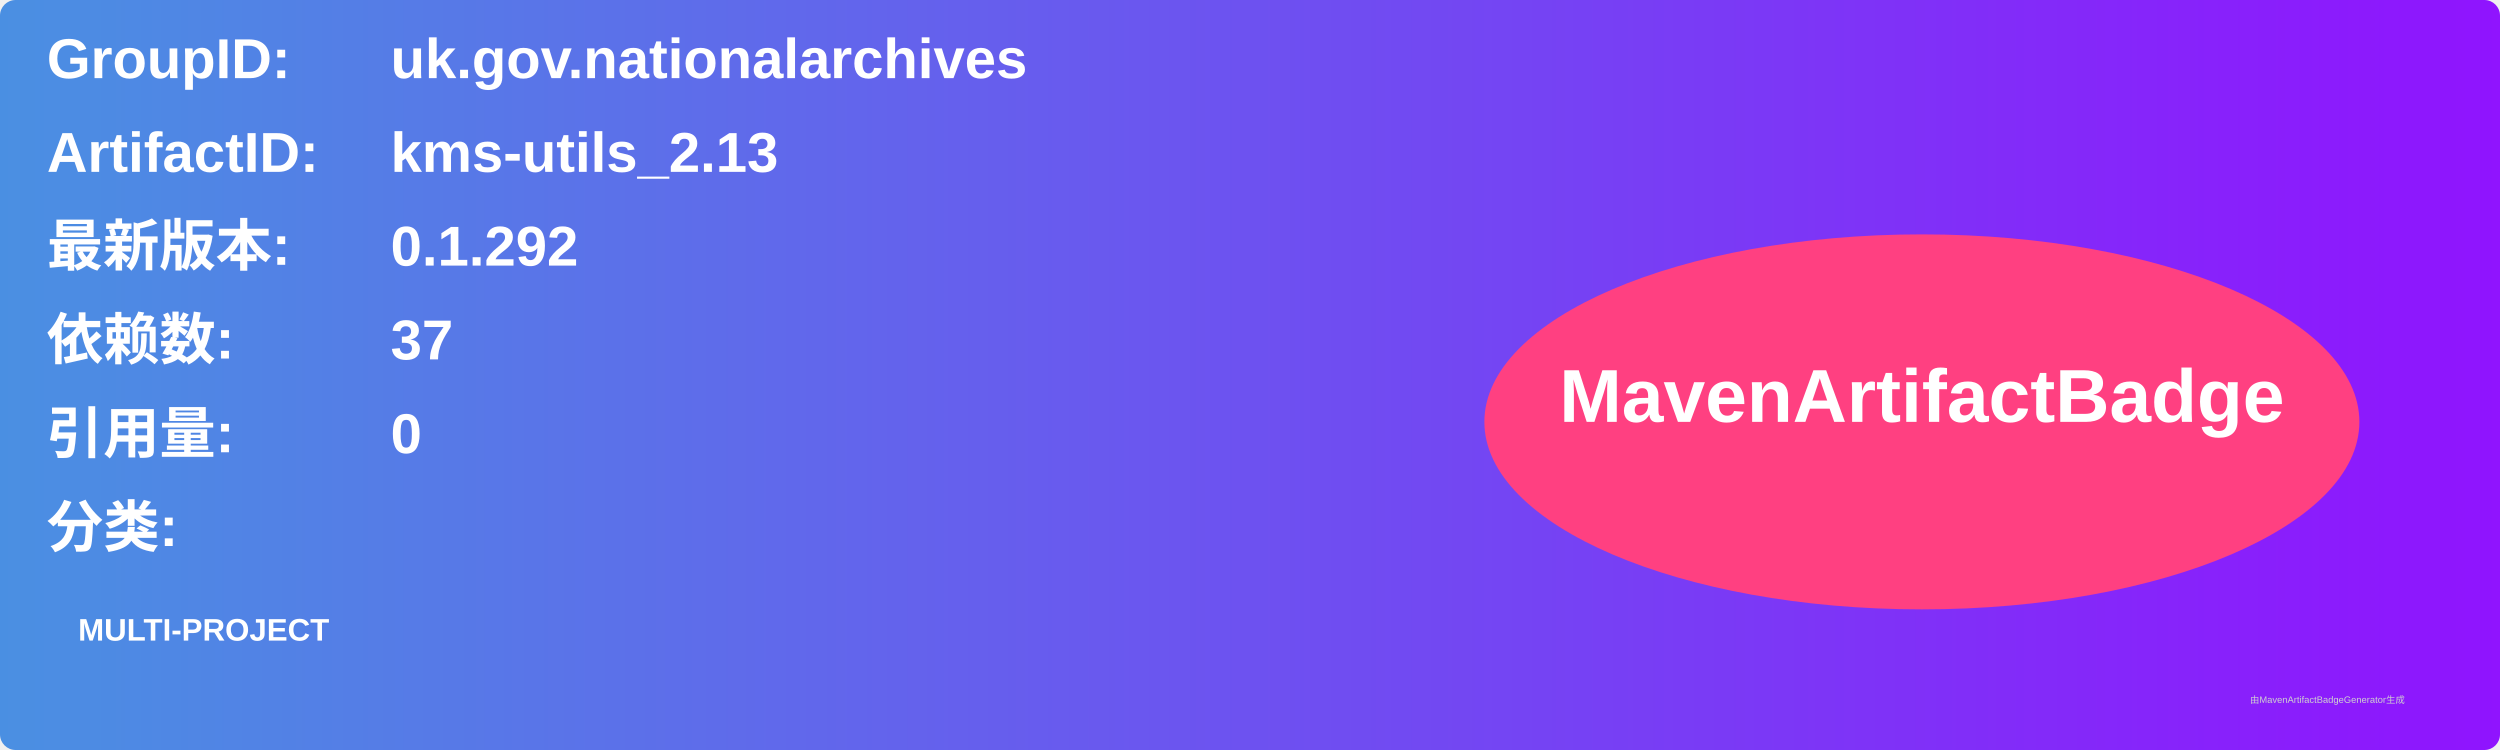
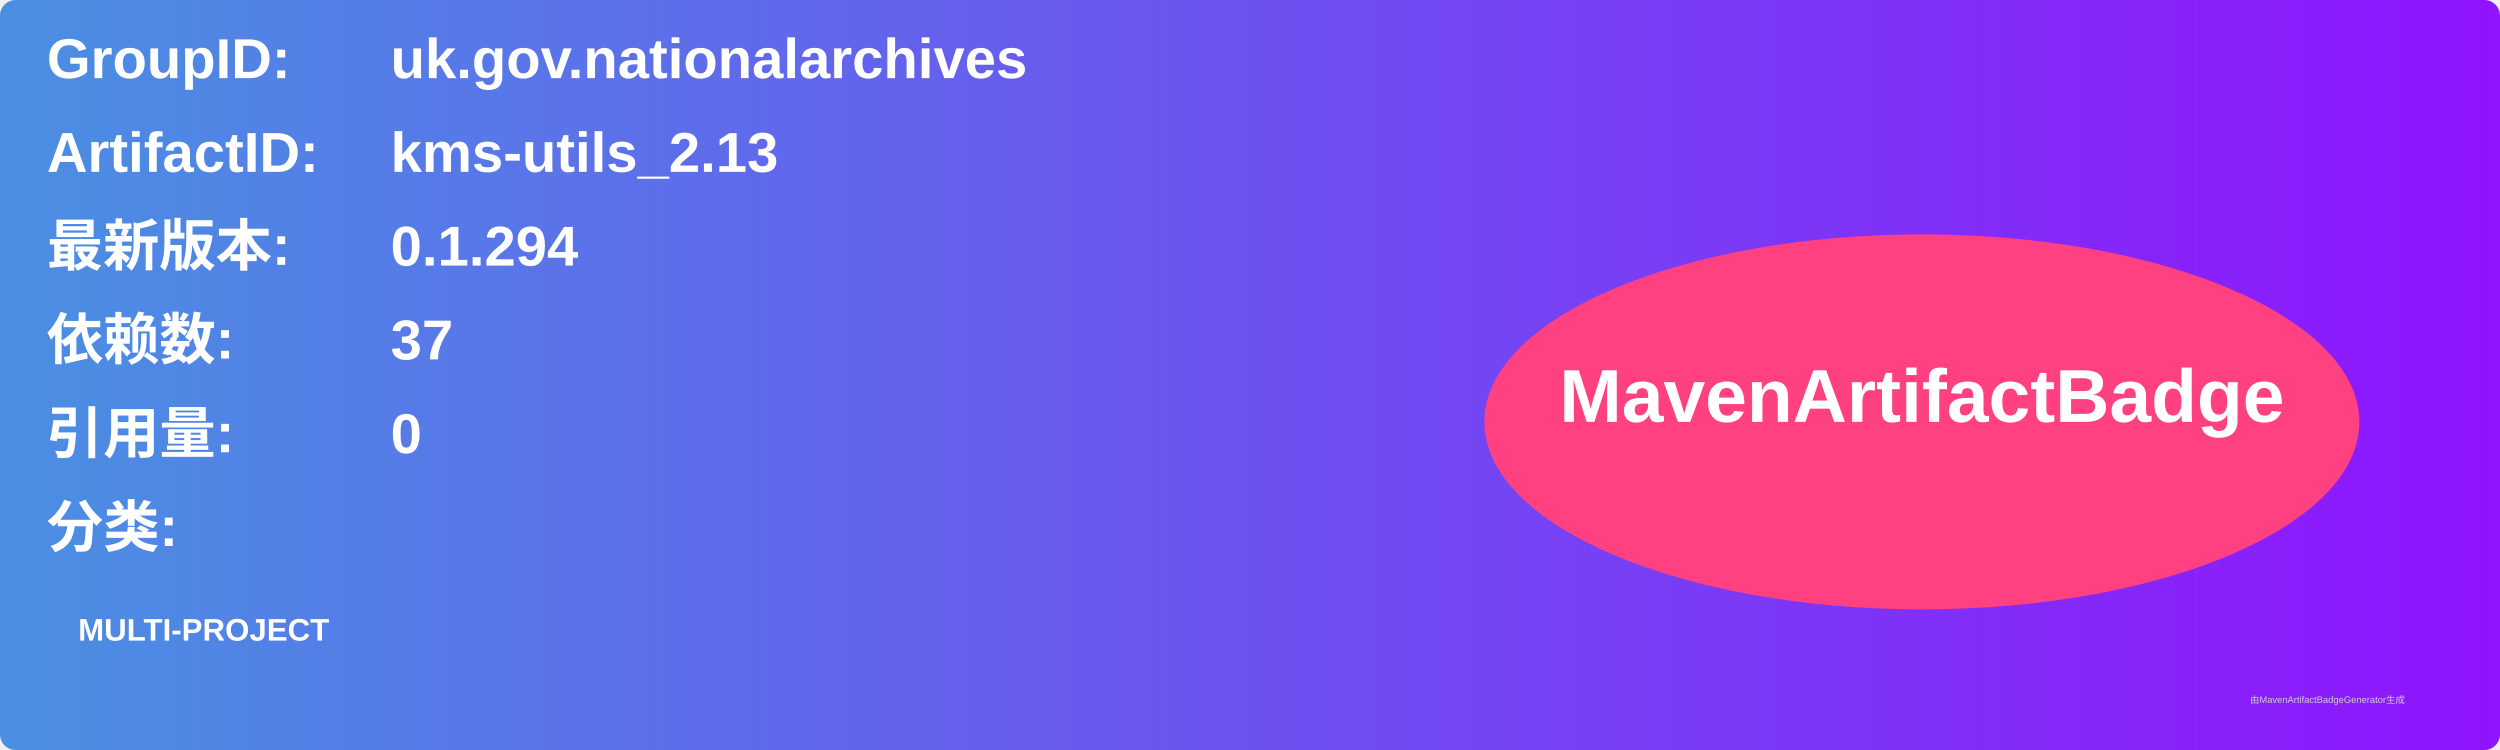
<svg xmlns="http://www.w3.org/2000/svg" width="800" height="240" viewBox="0 0 800 240">
  <linearGradient id="grad" x1="0%" y1="0%" x2="100%" y2="0%">
    <stop offset="0%" stop-color="#4a90e2" />
    <stop offset="100%" stop-color="#9013fe" />
  </linearGradient>
  <rect width="100%" height="100%" rx="5" ry="5" fill="url(#grad)" />
  <g transform="translate(15, 15)">
    <text x="0" y="10" font-family="Arial" font-size="18" fill="white" font-weight="bold" width="260">GroupID:</text>
    <text x="110" y="10" font-family="Arial" font-size="18" fill="white" font-weight="bold" width="460">uk.gov.nationalarchives</text>
    <text x="0" y="40" font-family="Arial" font-size="18" fill="white" font-weight="bold" width="260">ArtifactID:</text>
    <text x="110" y="40" font-family="Arial" font-size="18" fill="white" font-weight="bold" width="460">kms-utils_2.13</text>
    <text x="0" y="70" font-family="Arial" font-size="18" fill="white" font-weight="bold">最新版本:</text>
    <text x="110" y="70" font-family="Arial" font-size="18" fill="white" font-weight="bold">
-       <tspan font-weight="bold">0.1.292</tspan>
+       <tspan font-weight="bold">0.1.294</tspan>
    </text>
    <text x="0" y="100" font-family="Arial" font-size="18" fill="white" font-weight="bold">依赖数: </text>
    <text x="110" y="100" font-family="Arial" font-size="18" fill="white">
      <tspan font-weight="bold">37</tspan>
    </text>
    <text x="0" y="130" font-family="Arial" font-size="18" fill="white" font-weight="bold">引用量: </text>
    <text x="110" y="130" font-family="Arial" font-size="18" fill="white">
      <tspan font-weight="bold">0</tspan>
    </text>
    <text x="0" y="160" font-family="Arial" font-size="18" fill="white" font-weight="bold">分类:</text>
    <text x="10" y="190" font-family="Arial" font-size="10" fill="white">
      <tspan font-weight="bold">MULTI-PROJECT</tspan>
    </text>
    <ellipse cx="600" cy="120" rx="140" ry="60" fill="#ff4081" />
    <text x="600" y="120" text-anchor="middle" font-family="Arial" font-size="24" fill="white" font-weight="bold">MavenArtifactBadge</text>
  </g>
  <text x="720" y="225" font-family="Arial" font-size="3" fill="#d0d0d0">由MavenArtifactBadgeGenerator生成</text>
</svg>
